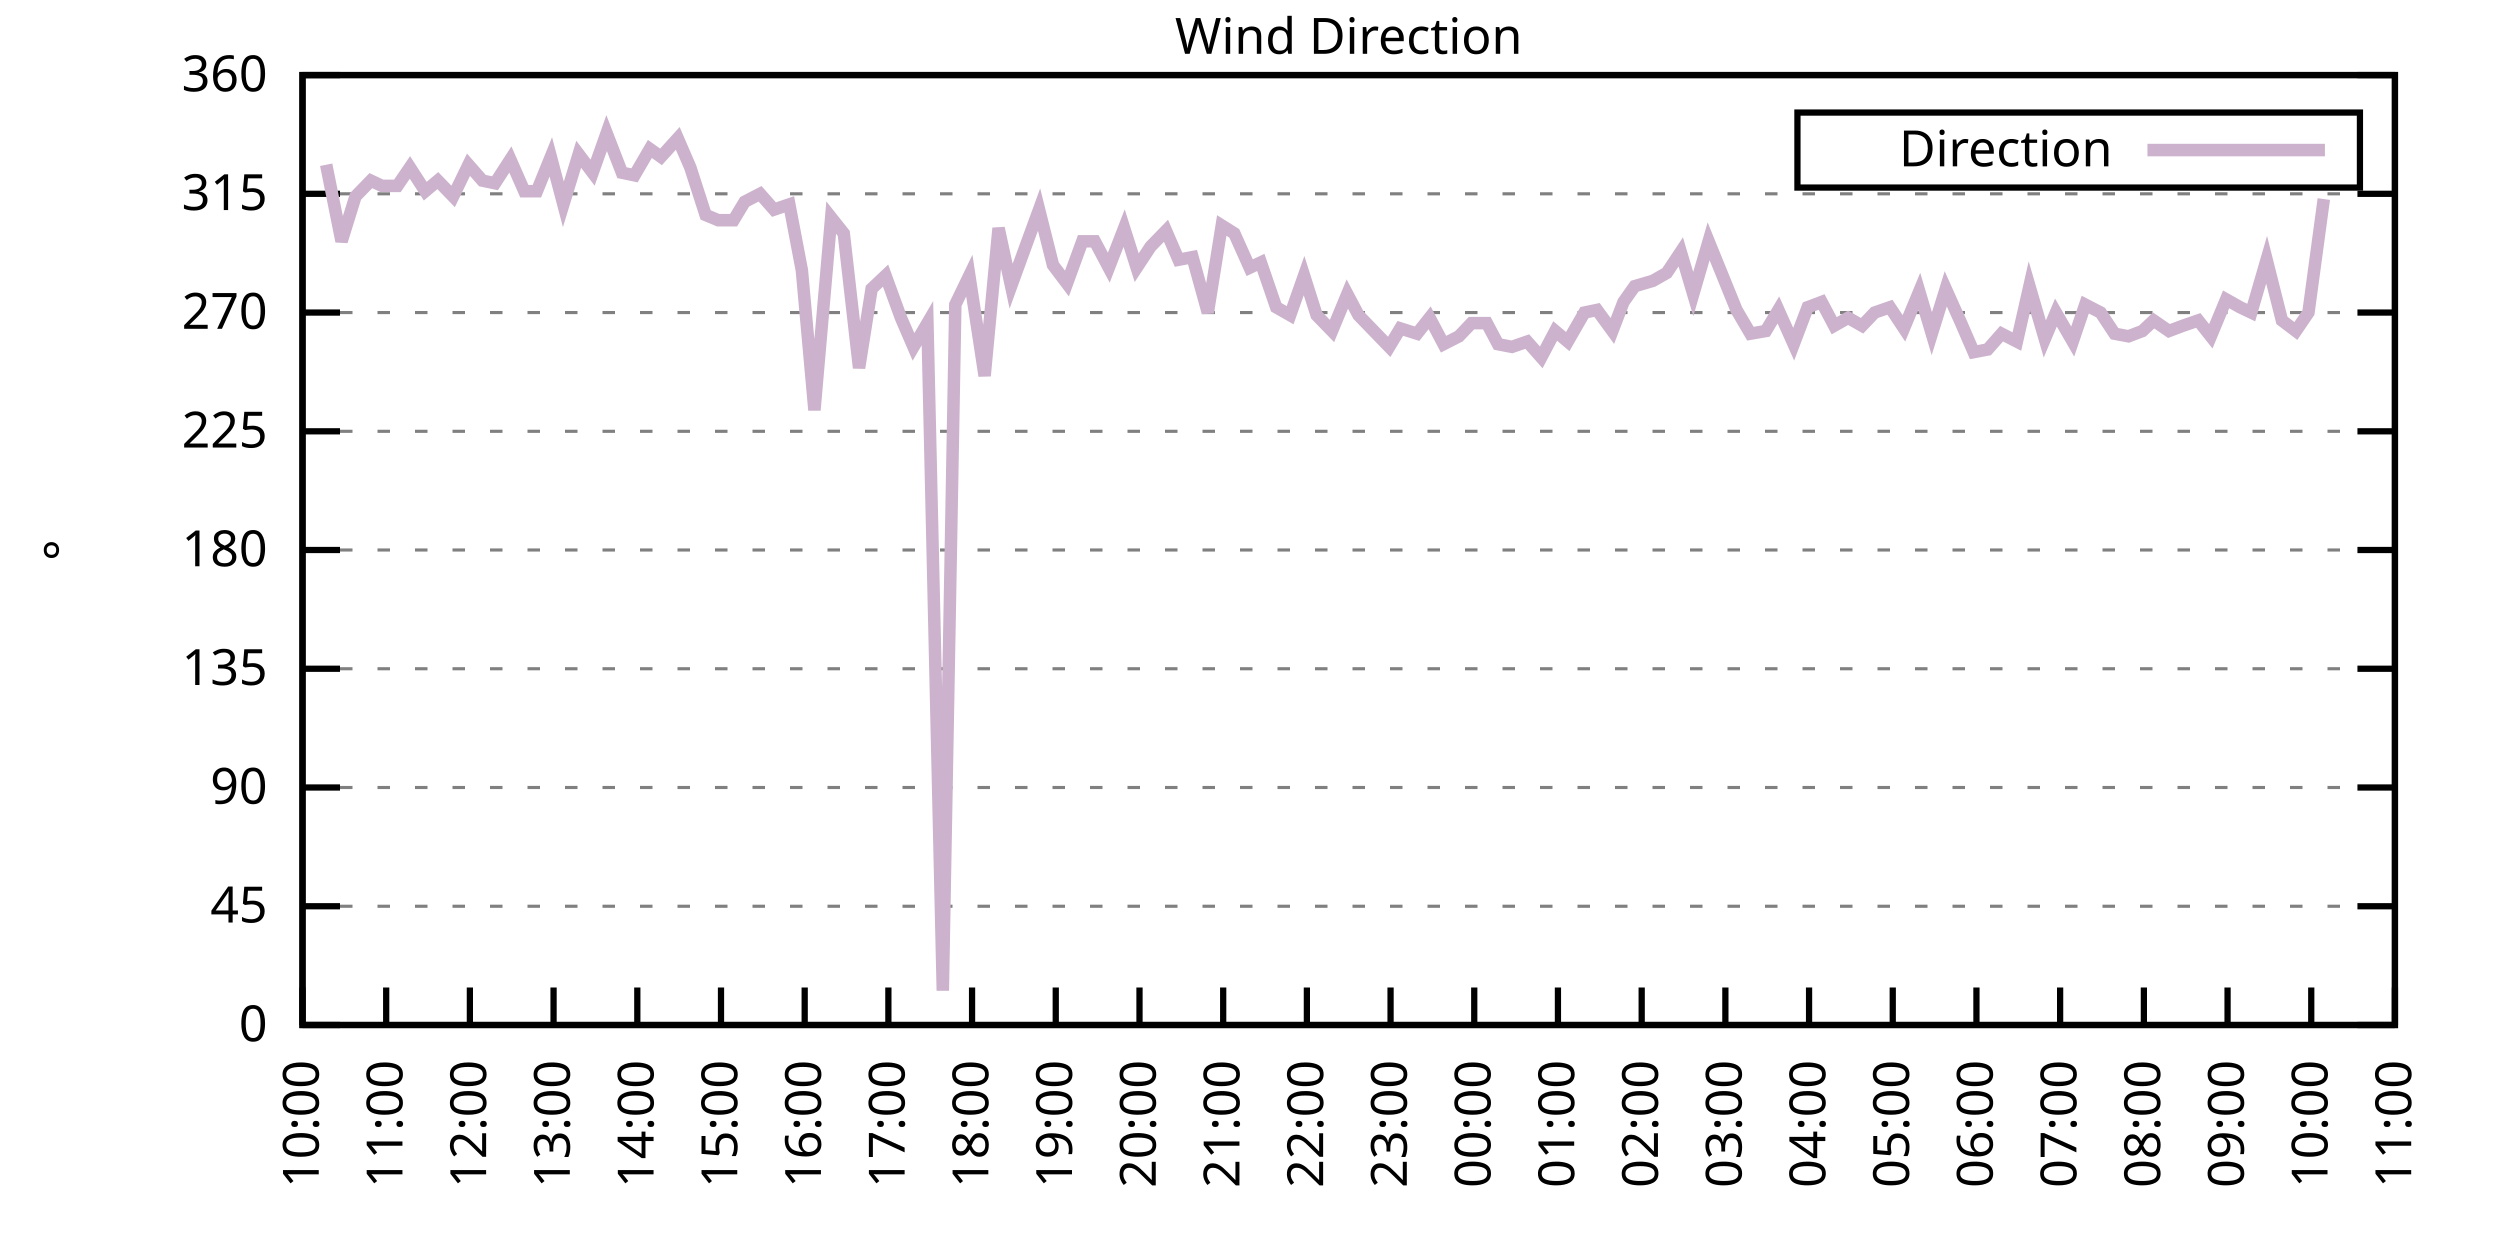
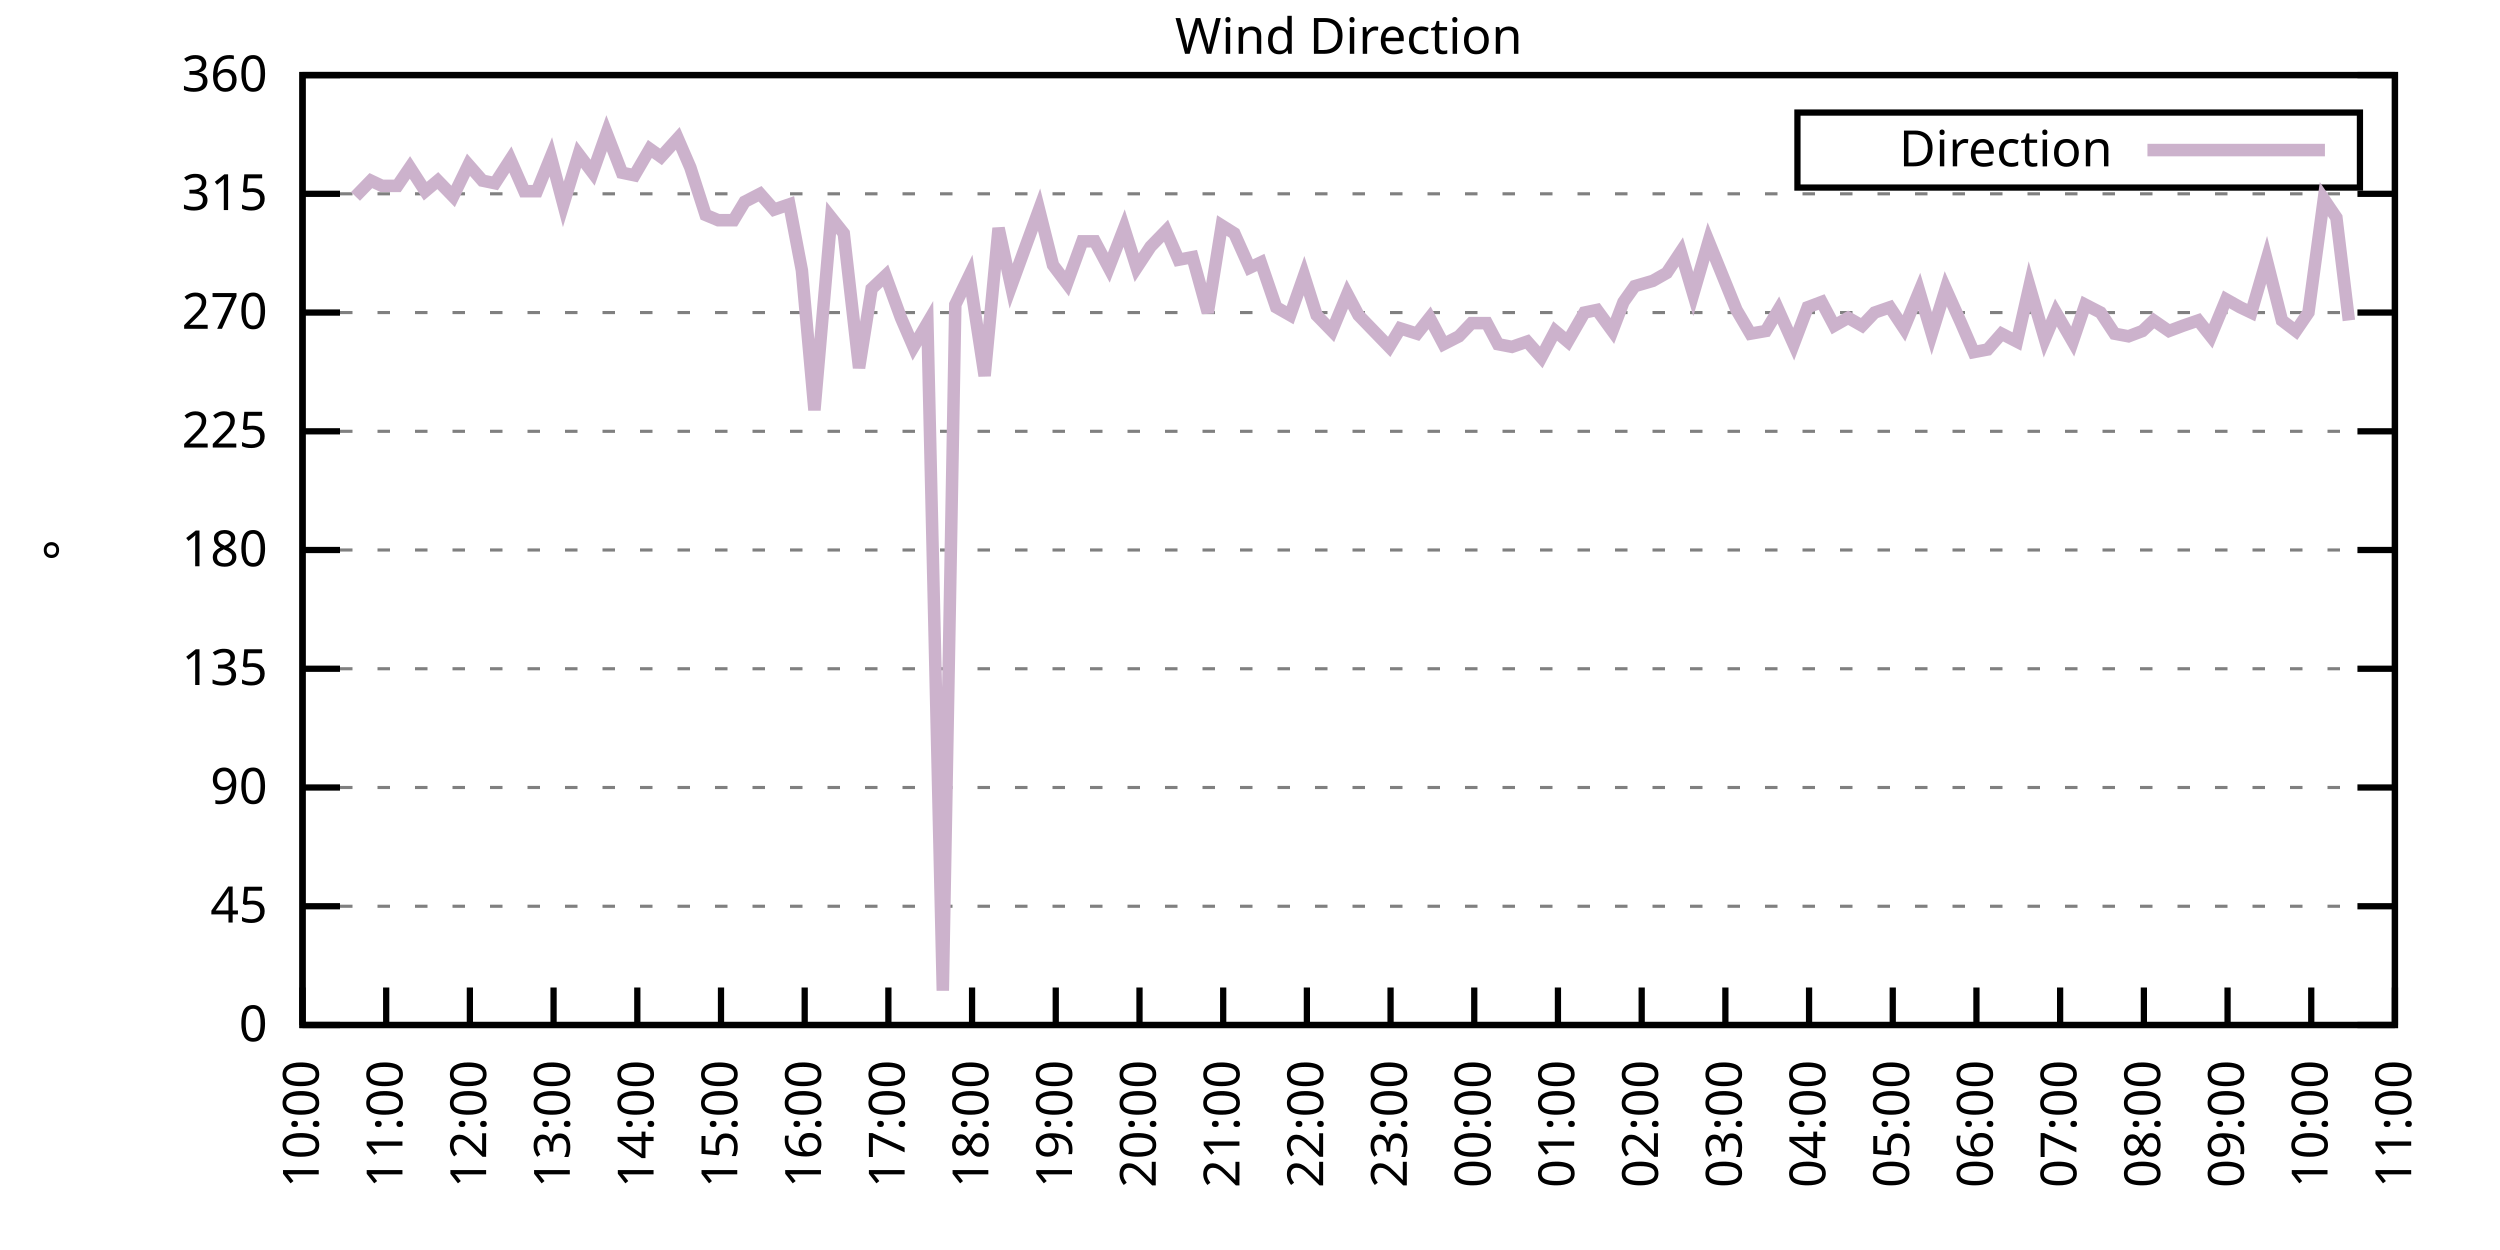
<svg xmlns="http://www.w3.org/2000/svg" xmlns:xlink="http://www.w3.org/1999/xlink" width="400" height="200" viewBox="0 0 400 200">
  <g id="gnuplot_canvas">
    <rect x="0" y="0" width="400" height="200" fill="none" />
    <defs>
      <circle id="gpDot" r="0.5" stroke-width="0.5" stroke="currentColor" />
      <path id="gpPt0" stroke-width="0.333" stroke="currentColor" d="M-1,0 h2 M0,-1 v2" />
      <path id="gpPt1" stroke-width="0.333" stroke="currentColor" d="M-1,-1 L1,1 M1,-1 L-1,1" />
      <path id="gpPt2" stroke-width="0.333" stroke="currentColor" d="M-1,0 L1,0 M0,-1 L0,1 M-1,-1 L1,1 M-1,1 L1,-1" />
      <rect id="gpPt3" stroke-width="0.333" stroke="currentColor" x="-1" y="-1" width="2" height="2" />
      <rect id="gpPt4" stroke-width="0.333" stroke="currentColor" fill="currentColor" x="-1" y="-1" width="2" height="2" />
      <circle id="gpPt5" stroke-width="0.333" stroke="currentColor" cx="0" cy="0" r="1" />
      <use xlink:href="#gpPt5" id="gpPt6" fill="currentColor" stroke="none" />
      <path id="gpPt7" stroke-width="0.333" stroke="currentColor" d="M0,-1.33 L-1.33,0.67 L1.33,0.67 z" />
      <use xlink:href="#gpPt7" id="gpPt8" fill="currentColor" stroke="none" />
      <use xlink:href="#gpPt7" id="gpPt9" stroke="currentColor" transform="rotate(180)" />
      <use xlink:href="#gpPt9" id="gpPt10" fill="currentColor" stroke="none" />
      <use xlink:href="#gpPt3" id="gpPt11" stroke="currentColor" transform="rotate(45)" />
      <use xlink:href="#gpPt11" id="gpPt12" fill="currentColor" stroke="none" />
      <path id="gpPt13" stroke-width="0.333" stroke="currentColor" d="M0,1.330 L1.265,0.411 L0.782,-1.067 L-0.782,-1.076 L-1.265,0.411 z" />
      <use xlink:href="#gpPt13" id="gpPt14" fill="currentColor" stroke="none" />
      <filter id="textbox" filterUnits="objectBoundingBox" x="0" y="0" height="1" width="1">
        <feFlood flood-color="white" flood-opacity="1" result="bgnd" />
        <feComposite in="SourceGraphic" in2="bgnd" operator="atop" />
      </filter>
      <filter id="greybox" filterUnits="objectBoundingBox" x="0" y="0" height="1" width="1">
        <feFlood flood-color="lightgrey" flood-opacity="1" result="grey" />
        <feComposite in="SourceGraphic" in2="grey" operator="atop" />
      </filter>
    </defs>
    <g fill="none" color="white" stroke="currentColor" stroke-width="1.00" stroke-linecap="butt" stroke-linejoin="miter">
</g>
    <g fill="none" color="black" stroke="currentColor" stroke-width="1.00" stroke-linecap="butt" stroke-linejoin="miter">
      <g stroke="none" shape-rendering="crispEdges">
        <polygon fill="rgb(255, 255, 255)" points="48.40,164.00 383.18,164.00 383.18,12.02 48.40,12.02 " />
      </g>
    </g>
    <g fill="none" color="black" stroke="currentColor" stroke-width="1.00" stroke-linecap="butt" stroke-linejoin="miter">
</g>
    <g fill="none" color="black" stroke="black" stroke-width="0.50" stroke-linecap="butt" stroke-linejoin="miter">
</g>
    <g fill="none" color="gray" stroke="currentColor" stroke-width="0.50" stroke-linecap="butt" stroke-linejoin="miter">
      <path stroke="gray" stroke-dasharray="2,4" class="gridline" d="M48.40,164.00 L383.19,164.00  " />
    </g>
    <g fill="none" color="gray" stroke="gray" stroke-width="1.00" stroke-linecap="butt" stroke-linejoin="miter">
</g>
    <g fill="none" color="black" stroke="currentColor" stroke-width="1.00" stroke-linecap="butt" stroke-linejoin="miter">
      <path stroke="black" d="M48.40,164.00 L54.40,164.00 M383.19,164.00 L377.19,164.00  " />
      <g transform="translate(42.80,166.60)" stroke="none" fill="black" font-family="Sans" font-size="8.00" text-anchor="end">
        <text>
          <tspan font-family="Sans"> 0</tspan>
        </text>
      </g>
    </g>
    <g fill="none" color="black" stroke="currentColor" stroke-width="1.00" stroke-linecap="butt" stroke-linejoin="miter">
</g>
    <g fill="none" color="black" stroke="black" stroke-width="0.50" stroke-linecap="butt" stroke-linejoin="miter">
</g>
    <g fill="none" color="gray" stroke="currentColor" stroke-width="0.50" stroke-linecap="butt" stroke-linejoin="miter">
      <path stroke="gray" stroke-dasharray="2,4" class="gridline" d="M48.40,145.00 L383.19,145.00  " />
    </g>
    <g fill="none" color="gray" stroke="gray" stroke-width="1.00" stroke-linecap="butt" stroke-linejoin="miter">
</g>
    <g fill="none" color="black" stroke="currentColor" stroke-width="1.00" stroke-linecap="butt" stroke-linejoin="miter">
      <path stroke="black" d="M48.40,145.00 L54.40,145.00 M383.19,145.00 L377.19,145.00  " />
      <g transform="translate(42.80,147.60)" stroke="none" fill="black" font-family="Sans" font-size="8.00" text-anchor="end">
        <text>
          <tspan font-family="Sans"> 45</tspan>
        </text>
      </g>
    </g>
    <g fill="none" color="black" stroke="currentColor" stroke-width="1.00" stroke-linecap="butt" stroke-linejoin="miter">
</g>
    <g fill="none" color="black" stroke="black" stroke-width="0.50" stroke-linecap="butt" stroke-linejoin="miter">
</g>
    <g fill="none" color="gray" stroke="currentColor" stroke-width="0.50" stroke-linecap="butt" stroke-linejoin="miter">
      <path stroke="gray" stroke-dasharray="2,4" class="gridline" d="M48.40,126.00 L383.19,126.00  " />
    </g>
    <g fill="none" color="gray" stroke="gray" stroke-width="1.00" stroke-linecap="butt" stroke-linejoin="miter">
</g>
    <g fill="none" color="black" stroke="currentColor" stroke-width="1.00" stroke-linecap="butt" stroke-linejoin="miter">
      <path stroke="black" d="M48.40,126.00 L54.40,126.00 M383.19,126.00 L377.19,126.00  " />
      <g transform="translate(42.80,128.60)" stroke="none" fill="black" font-family="Sans" font-size="8.00" text-anchor="end">
        <text>
          <tspan font-family="Sans"> 90</tspan>
        </text>
      </g>
    </g>
    <g fill="none" color="black" stroke="currentColor" stroke-width="1.00" stroke-linecap="butt" stroke-linejoin="miter">
</g>
    <g fill="none" color="black" stroke="black" stroke-width="0.50" stroke-linecap="butt" stroke-linejoin="miter">
</g>
    <g fill="none" color="gray" stroke="currentColor" stroke-width="0.50" stroke-linecap="butt" stroke-linejoin="miter">
      <path stroke="gray" stroke-dasharray="2,4" class="gridline" d="M48.40,107.00 L383.19,107.00  " />
    </g>
    <g fill="none" color="gray" stroke="gray" stroke-width="1.00" stroke-linecap="butt" stroke-linejoin="miter">
</g>
    <g fill="none" color="black" stroke="currentColor" stroke-width="1.00" stroke-linecap="butt" stroke-linejoin="miter">
      <path stroke="black" d="M48.40,107.00 L54.40,107.00 M383.19,107.00 L377.19,107.00  " />
      <g transform="translate(42.80,109.60)" stroke="none" fill="black" font-family="Sans" font-size="8.00" text-anchor="end">
        <text>
          <tspan font-family="Sans"> 135</tspan>
        </text>
      </g>
    </g>
    <g fill="none" color="black" stroke="currentColor" stroke-width="1.00" stroke-linecap="butt" stroke-linejoin="miter">
</g>
    <g fill="none" color="black" stroke="black" stroke-width="0.50" stroke-linecap="butt" stroke-linejoin="miter">
</g>
    <g fill="none" color="gray" stroke="currentColor" stroke-width="0.50" stroke-linecap="butt" stroke-linejoin="miter">
      <path stroke="gray" stroke-dasharray="2,4" class="gridline" d="M48.40,88.00 L383.19,88.00  " />
    </g>
    <g fill="none" color="gray" stroke="gray" stroke-width="1.00" stroke-linecap="butt" stroke-linejoin="miter">
</g>
    <g fill="none" color="black" stroke="currentColor" stroke-width="1.00" stroke-linecap="butt" stroke-linejoin="miter">
      <path stroke="black" d="M48.40,88.00 L54.40,88.00 M383.19,88.00 L377.19,88.00  " />
      <g transform="translate(42.80,90.60)" stroke="none" fill="black" font-family="Sans" font-size="8.00" text-anchor="end">
        <text>
          <tspan font-family="Sans"> 180</tspan>
        </text>
      </g>
    </g>
    <g fill="none" color="black" stroke="currentColor" stroke-width="1.00" stroke-linecap="butt" stroke-linejoin="miter">
</g>
    <g fill="none" color="black" stroke="black" stroke-width="0.50" stroke-linecap="butt" stroke-linejoin="miter">
</g>
    <g fill="none" color="gray" stroke="currentColor" stroke-width="0.50" stroke-linecap="butt" stroke-linejoin="miter">
      <path stroke="gray" stroke-dasharray="2,4" class="gridline" d="M48.40,69.01 L383.19,69.01  " />
    </g>
    <g fill="none" color="gray" stroke="gray" stroke-width="1.00" stroke-linecap="butt" stroke-linejoin="miter">
</g>
    <g fill="none" color="black" stroke="currentColor" stroke-width="1.00" stroke-linecap="butt" stroke-linejoin="miter">
      <path stroke="black" d="M48.40,69.01 L54.40,69.01 M383.19,69.01 L377.19,69.01  " />
      <g transform="translate(42.80,71.61)" stroke="none" fill="black" font-family="Sans" font-size="8.00" text-anchor="end">
        <text>
          <tspan font-family="Sans"> 225</tspan>
        </text>
      </g>
    </g>
    <g fill="none" color="black" stroke="currentColor" stroke-width="1.00" stroke-linecap="butt" stroke-linejoin="miter">
</g>
    <g fill="none" color="black" stroke="black" stroke-width="0.50" stroke-linecap="butt" stroke-linejoin="miter">
</g>
    <g fill="none" color="gray" stroke="currentColor" stroke-width="0.50" stroke-linecap="butt" stroke-linejoin="miter">
      <path stroke="gray" stroke-dasharray="2,4" class="gridline" d="M48.40,50.01 L383.19,50.01  " />
    </g>
    <g fill="none" color="gray" stroke="gray" stroke-width="1.00" stroke-linecap="butt" stroke-linejoin="miter">
</g>
    <g fill="none" color="black" stroke="currentColor" stroke-width="1.00" stroke-linecap="butt" stroke-linejoin="miter">
      <path stroke="black" d="M48.40,50.01 L54.40,50.01 M383.19,50.01 L377.19,50.01  " />
      <g transform="translate(42.80,52.61)" stroke="none" fill="black" font-family="Sans" font-size="8.00" text-anchor="end">
        <text>
          <tspan font-family="Sans"> 270</tspan>
        </text>
      </g>
    </g>
    <g fill="none" color="black" stroke="currentColor" stroke-width="1.00" stroke-linecap="butt" stroke-linejoin="miter">
</g>
    <g fill="none" color="black" stroke="black" stroke-width="0.50" stroke-linecap="butt" stroke-linejoin="miter">
</g>
    <g fill="none" color="gray" stroke="currentColor" stroke-width="0.50" stroke-linecap="butt" stroke-linejoin="miter">
      <path stroke="gray" stroke-dasharray="2,4" class="gridline" d="M48.40,31.01 L383.19,31.01  " />
    </g>
    <g fill="none" color="gray" stroke="gray" stroke-width="1.00" stroke-linecap="butt" stroke-linejoin="miter">
</g>
    <g fill="none" color="black" stroke="currentColor" stroke-width="1.00" stroke-linecap="butt" stroke-linejoin="miter">
      <path stroke="black" d="M48.40,31.01 L54.40,31.01 M383.19,31.01 L377.19,31.01  " />
      <g transform="translate(42.80,33.61)" stroke="none" fill="black" font-family="Sans" font-size="8.00" text-anchor="end">
        <text>
          <tspan font-family="Sans"> 315</tspan>
        </text>
      </g>
    </g>
    <g fill="none" color="black" stroke="currentColor" stroke-width="1.00" stroke-linecap="butt" stroke-linejoin="miter">
</g>
    <g fill="none" color="black" stroke="black" stroke-width="0.50" stroke-linecap="butt" stroke-linejoin="miter">
</g>
    <g fill="none" color="gray" stroke="currentColor" stroke-width="0.50" stroke-linecap="butt" stroke-linejoin="miter">
      <path stroke="gray" stroke-dasharray="2,4" class="gridline" d="M48.40,12.01 L383.19,12.01  " />
    </g>
    <g fill="none" color="gray" stroke="gray" stroke-width="1.00" stroke-linecap="butt" stroke-linejoin="miter">
</g>
    <g fill="none" color="black" stroke="currentColor" stroke-width="1.00" stroke-linecap="butt" stroke-linejoin="miter">
      <path stroke="black" d="M48.40,12.01 L54.40,12.01 M383.19,12.01 L377.19,12.01  " />
      <g transform="translate(42.80,14.61)" stroke="none" fill="black" font-family="Sans" font-size="8.00" text-anchor="end">
        <text>
          <tspan font-family="Sans"> 360</tspan>
        </text>
      </g>
    </g>
    <g fill="none" color="black" stroke="currentColor" stroke-width="1.00" stroke-linecap="butt" stroke-linejoin="miter">
      <path stroke="black" d="M48.40,164.00 L48.40,158.00  " />
      <g transform="translate(51.00,169.60) rotate(270.00)" stroke="none" fill="black" font-family="Sans" font-size="8.00" text-anchor="end">
        <text>
          <tspan font-family="Sans">10:00</tspan>
        </text>
      </g>
    </g>
    <g fill="none" color="black" stroke="currentColor" stroke-width="1.00" stroke-linecap="butt" stroke-linejoin="miter">
      <path stroke="black" d="M61.79,164.00 L61.79,158.00  " />
      <g transform="translate(64.39,169.60) rotate(270.00)" stroke="none" fill="black" font-family="Sans" font-size="8.00" text-anchor="end">
        <text>
          <tspan font-family="Sans">11:00</tspan>
        </text>
      </g>
    </g>
    <g fill="none" color="black" stroke="currentColor" stroke-width="1.00" stroke-linecap="butt" stroke-linejoin="miter">
      <path stroke="black" d="M75.18,164.00 L75.18,158.00  " />
      <g transform="translate(77.78,169.60) rotate(270.00)" stroke="none" fill="black" font-family="Sans" font-size="8.00" text-anchor="end">
        <text>
          <tspan font-family="Sans">12:00</tspan>
        </text>
      </g>
    </g>
    <g fill="none" color="black" stroke="currentColor" stroke-width="1.00" stroke-linecap="butt" stroke-linejoin="miter">
      <path stroke="black" d="M88.57,164.00 L88.57,158.00  " />
      <g transform="translate(91.17,169.60) rotate(270.00)" stroke="none" fill="black" font-family="Sans" font-size="8.00" text-anchor="end">
        <text>
          <tspan font-family="Sans">13:00</tspan>
        </text>
      </g>
    </g>
    <g fill="none" color="black" stroke="currentColor" stroke-width="1.00" stroke-linecap="butt" stroke-linejoin="miter">
      <path stroke="black" d="M101.97,164.00 L101.97,158.00  " />
      <g transform="translate(104.57,169.60) rotate(270.00)" stroke="none" fill="black" font-family="Sans" font-size="8.00" text-anchor="end">
        <text>
          <tspan font-family="Sans">14:00</tspan>
        </text>
      </g>
    </g>
    <g fill="none" color="black" stroke="currentColor" stroke-width="1.00" stroke-linecap="butt" stroke-linejoin="miter">
      <path stroke="black" d="M115.36,164.00 L115.36,158.00  " />
      <g transform="translate(117.96,169.60) rotate(270.00)" stroke="none" fill="black" font-family="Sans" font-size="8.00" text-anchor="end">
        <text>
          <tspan font-family="Sans">15:00</tspan>
        </text>
      </g>
    </g>
    <g fill="none" color="black" stroke="currentColor" stroke-width="1.00" stroke-linecap="butt" stroke-linejoin="miter">
      <path stroke="black" d="M128.75,164.00 L128.75,158.00  " />
      <g transform="translate(131.35,169.60) rotate(270.00)" stroke="none" fill="black" font-family="Sans" font-size="8.00" text-anchor="end">
        <text>
          <tspan font-family="Sans">16:00</tspan>
        </text>
      </g>
    </g>
    <g fill="none" color="black" stroke="currentColor" stroke-width="1.00" stroke-linecap="butt" stroke-linejoin="miter">
      <path stroke="black" d="M142.14,164.00 L142.14,158.00  " />
      <g transform="translate(144.74,169.60) rotate(270.00)" stroke="none" fill="black" font-family="Sans" font-size="8.00" text-anchor="end">
        <text>
          <tspan font-family="Sans">17:00</tspan>
        </text>
      </g>
    </g>
    <g fill="none" color="black" stroke="currentColor" stroke-width="1.00" stroke-linecap="butt" stroke-linejoin="miter">
      <path stroke="black" d="M155.53,164.00 L155.53,158.00  " />
      <g transform="translate(158.13,169.60) rotate(270.00)" stroke="none" fill="black" font-family="Sans" font-size="8.00" text-anchor="end">
        <text>
          <tspan font-family="Sans">18:00</tspan>
        </text>
      </g>
    </g>
    <g fill="none" color="black" stroke="currentColor" stroke-width="1.00" stroke-linecap="butt" stroke-linejoin="miter">
      <path stroke="black" d="M168.92,164.00 L168.92,158.00  " />
      <g transform="translate(171.52,169.60) rotate(270.00)" stroke="none" fill="black" font-family="Sans" font-size="8.00" text-anchor="end">
        <text>
          <tspan font-family="Sans">19:00</tspan>
        </text>
      </g>
    </g>
    <g fill="none" color="black" stroke="currentColor" stroke-width="1.00" stroke-linecap="butt" stroke-linejoin="miter">
      <path stroke="black" d="M182.32,164.00 L182.32,158.00  " />
      <g transform="translate(184.92,169.60) rotate(270.00)" stroke="none" fill="black" font-family="Sans" font-size="8.00" text-anchor="end">
        <text>
          <tspan font-family="Sans">20:00</tspan>
        </text>
      </g>
    </g>
    <g fill="none" color="black" stroke="currentColor" stroke-width="1.00" stroke-linecap="butt" stroke-linejoin="miter">
      <path stroke="black" d="M195.71,164.00 L195.71,158.00  " />
      <g transform="translate(198.31,169.60) rotate(270.00)" stroke="none" fill="black" font-family="Sans" font-size="8.00" text-anchor="end">
        <text>
          <tspan font-family="Sans">21:00</tspan>
        </text>
      </g>
    </g>
    <g fill="none" color="black" stroke="currentColor" stroke-width="1.00" stroke-linecap="butt" stroke-linejoin="miter">
      <path stroke="black" d="M209.10,164.00 L209.10,158.00  " />
      <g transform="translate(211.70,169.60) rotate(270.00)" stroke="none" fill="black" font-family="Sans" font-size="8.00" text-anchor="end">
        <text>
          <tspan font-family="Sans">22:00</tspan>
        </text>
      </g>
    </g>
    <g fill="none" color="black" stroke="currentColor" stroke-width="1.00" stroke-linecap="butt" stroke-linejoin="miter">
      <path stroke="black" d="M222.49,164.00 L222.49,158.00  " />
      <g transform="translate(225.09,169.60) rotate(270.00)" stroke="none" fill="black" font-family="Sans" font-size="8.00" text-anchor="end">
        <text>
          <tspan font-family="Sans">23:00</tspan>
        </text>
      </g>
    </g>
    <g fill="none" color="black" stroke="currentColor" stroke-width="1.00" stroke-linecap="butt" stroke-linejoin="miter">
      <path stroke="black" d="M235.88,164.00 L235.88,158.00  " />
      <g transform="translate(238.48,169.60) rotate(270.00)" stroke="none" fill="black" font-family="Sans" font-size="8.00" text-anchor="end">
        <text>
          <tspan font-family="Sans">00:00</tspan>
        </text>
      </g>
    </g>
    <g fill="none" color="black" stroke="currentColor" stroke-width="1.00" stroke-linecap="butt" stroke-linejoin="miter">
      <path stroke="black" d="M249.27,164.00 L249.27,158.00  " />
      <g transform="translate(251.87,169.60) rotate(270.00)" stroke="none" fill="black" font-family="Sans" font-size="8.00" text-anchor="end">
        <text>
          <tspan font-family="Sans">01:00</tspan>
        </text>
      </g>
    </g>
    <g fill="none" color="black" stroke="currentColor" stroke-width="1.00" stroke-linecap="butt" stroke-linejoin="miter">
      <path stroke="black" d="M262.67,164.00 L262.67,158.00  " />
      <g transform="translate(265.27,169.60) rotate(270.00)" stroke="none" fill="black" font-family="Sans" font-size="8.00" text-anchor="end">
        <text>
          <tspan font-family="Sans">02:00</tspan>
        </text>
      </g>
    </g>
    <g fill="none" color="black" stroke="currentColor" stroke-width="1.00" stroke-linecap="butt" stroke-linejoin="miter">
      <path stroke="black" d="M276.06,164.00 L276.06,158.00  " />
      <g transform="translate(278.66,169.60) rotate(270.00)" stroke="none" fill="black" font-family="Sans" font-size="8.00" text-anchor="end">
        <text>
          <tspan font-family="Sans">03:00</tspan>
        </text>
      </g>
    </g>
    <g fill="none" color="black" stroke="currentColor" stroke-width="1.00" stroke-linecap="butt" stroke-linejoin="miter">
      <path stroke="black" d="M289.45,164.00 L289.45,158.00  " />
      <g transform="translate(292.05,169.60) rotate(270.00)" stroke="none" fill="black" font-family="Sans" font-size="8.00" text-anchor="end">
        <text>
          <tspan font-family="Sans">04:00</tspan>
        </text>
      </g>
    </g>
    <g fill="none" color="black" stroke="currentColor" stroke-width="1.00" stroke-linecap="butt" stroke-linejoin="miter">
      <path stroke="black" d="M302.84,164.00 L302.84,158.00  " />
      <g transform="translate(305.44,169.60) rotate(270.00)" stroke="none" fill="black" font-family="Sans" font-size="8.00" text-anchor="end">
        <text>
          <tspan font-family="Sans">05:00</tspan>
        </text>
      </g>
    </g>
    <g fill="none" color="black" stroke="currentColor" stroke-width="1.00" stroke-linecap="butt" stroke-linejoin="miter">
      <path stroke="black" d="M316.23,164.00 L316.23,158.00  " />
      <g transform="translate(318.83,169.60) rotate(270.00)" stroke="none" fill="black" font-family="Sans" font-size="8.00" text-anchor="end">
        <text>
          <tspan font-family="Sans">06:00</tspan>
        </text>
      </g>
    </g>
    <g fill="none" color="black" stroke="currentColor" stroke-width="1.00" stroke-linecap="butt" stroke-linejoin="miter">
      <path stroke="black" d="M329.62,164.00 L329.62,158.00  " />
      <g transform="translate(332.22,169.60) rotate(270.00)" stroke="none" fill="black" font-family="Sans" font-size="8.00" text-anchor="end">
        <text>
          <tspan font-family="Sans">07:00</tspan>
        </text>
      </g>
    </g>
    <g fill="none" color="black" stroke="currentColor" stroke-width="1.00" stroke-linecap="butt" stroke-linejoin="miter">
      <path stroke="black" d="M343.02,164.00 L343.02,158.00  " />
      <g transform="translate(345.62,169.60) rotate(270.00)" stroke="none" fill="black" font-family="Sans" font-size="8.00" text-anchor="end">
        <text>
          <tspan font-family="Sans">08:00</tspan>
        </text>
      </g>
    </g>
    <g fill="none" color="black" stroke="currentColor" stroke-width="1.00" stroke-linecap="butt" stroke-linejoin="miter">
      <path stroke="black" d="M356.41,164.00 L356.41,158.00  " />
      <g transform="translate(359.01,169.60) rotate(270.00)" stroke="none" fill="black" font-family="Sans" font-size="8.00" text-anchor="end">
        <text>
          <tspan font-family="Sans">09:00</tspan>
        </text>
      </g>
    </g>
    <g fill="none" color="black" stroke="currentColor" stroke-width="1.00" stroke-linecap="butt" stroke-linejoin="miter">
      <path stroke="black" d="M369.80,164.00 L369.80,158.00  " />
      <g transform="translate(372.40,169.60) rotate(270.00)" stroke="none" fill="black" font-family="Sans" font-size="8.00" text-anchor="end">
        <text>
          <tspan font-family="Sans">10:00</tspan>
        </text>
      </g>
    </g>
    <g fill="none" color="black" stroke="currentColor" stroke-width="1.00" stroke-linecap="butt" stroke-linejoin="miter">
      <path stroke="black" d="M383.19,164.00 L383.19,158.00  " />
      <g transform="translate(385.79,169.60) rotate(270.00)" stroke="none" fill="black" font-family="Sans" font-size="8.00" text-anchor="end">
        <text>
          <tspan font-family="Sans">11:00</tspan>
        </text>
      </g>
    </g>
    <g fill="none" color="black" stroke="currentColor" stroke-width="1.00" stroke-linecap="butt" stroke-linejoin="miter">
</g>
    <g fill="none" color="black" stroke="currentColor" stroke-width="1.00" stroke-linecap="butt" stroke-linejoin="miter">
      <path stroke="black" d="M48.40,12.01 L48.40,164.00 L383.19,164.00 L383.19,12.01 L48.40,12.01 Z  " />
    </g>
    <g fill="none" color="black" stroke="currentColor" stroke-width="1.00" stroke-linecap="butt" stroke-linejoin="miter">
</g>
    <g fill="none" color="black" stroke="currentColor" stroke-width="1.00" stroke-linecap="butt" stroke-linejoin="miter">
      <path stroke="black" d="M287.59,30.01 L287.59,18.01 L377.59,18.01 L377.59,30.01 L287.59,30.01 Z  " />
    </g>
    <g id="Wind_direction_plot_1">
      <g fill="none" color="white" stroke="black" stroke-width="2.00" stroke-linecap="butt" stroke-linejoin="miter">
</g>
      <g fill="none" color="black" stroke="currentColor" stroke-width="2.00" stroke-linecap="butt" stroke-linejoin="miter">
        <g transform="translate(337.99,26.61)" stroke="none" fill="black" font-family="Sans" font-size="8.00" text-anchor="end">
          <text>
            <tspan font-family="Sans">Direction</tspan>
          </text>
        </g>
      </g>
      <g fill="none" color="black" stroke="currentColor" stroke-width="2.00" stroke-linecap="butt" stroke-linejoin="miter">
-         <path stroke="rgb(204, 178, 204)" d="M343.59,24.01 L371.99,24.01 M52.19,26.36 L54.65,38.61 L56.88,31.43 L59.34,28.90 L61.12,29.74 L63.58,29.74   L65.59,26.79 L68.04,30.59 L70.05,28.90 L72.50,31.43 L74.96,26.36 L77.19,28.90 L79.20,29.32 L81.66,25.52   L83.89,30.59 L85.90,30.59 L88.13,25.10 L90.14,32.70 L92.59,24.68 L94.82,27.63 L97.06,21.30 L99.51,27.63   L101.52,28.05 L103.98,23.83 L105.76,25.10 L108.44,22.14 L110.45,26.79 L112.90,34.39 L114.91,35.23 L117.37,35.23   L119.15,32.28 L121.61,31.01 L123.84,33.54 L126.29,32.70 L128.30,43.25 L130.31,65.63 L132.99,34.81 L135.00,37.34   L137.45,58.87 L139.46,46.21 L141.69,44.10 L144.15,50.85 L146.16,55.50 L148.39,51.70 L150.85,158.51 L152.85,48.74   L155.09,44.10 L157.54,60.14 L159.77,36.50 L161.78,45.79 L164.24,39.03 L166.25,33.54 L168.48,42.41 L170.71,45.36   L173.17,38.61 L175.17,38.61 L177.41,42.83 L179.86,36.50 L181.87,42.83 L184.10,39.45 L186.56,36.92 L188.57,41.56   L190.80,41.14 L193.25,50.01 L195.48,36.08 L197.49,37.34 L199.95,42.83 L201.73,41.99 L204.19,49.16 L206.42,50.43   L208.65,44.10 L210.66,50.43 L213.12,52.96 L215.57,47.05 L217.36,50.43 L219.81,52.96 L222.27,55.50 L224.05,52.54   L226.73,53.39 L228.74,50.85 L230.97,55.07 L233.43,53.81 L235.44,51.70 L237.89,51.70 L239.68,55.07 L241.91,55.50   L244.36,54.65 L246.60,57.18 L248.83,52.96 L250.84,54.65 L253.51,50.01 L255.52,49.59 L257.98,52.96 L259.76,48.32   L261.55,45.79 L264.45,44.94 L266.68,43.67 L268.92,40.30 L270.92,47.05 L273.38,38.61 L275.61,44.10 L277.84,49.59   L280.07,53.39 L282.53,52.96 L284.54,49.59 L286.99,55.07 L289.23,49.16 L291.46,48.32 L293.47,52.12 L295.70,50.85   L297.93,52.12 L299.94,50.01 L302.39,49.16 L304.63,52.54 L307.08,46.63 L309.09,53.39 L311.32,46.21 L313.78,51.70   L315.79,56.34 L318.02,55.92 L320.25,53.39 L322.70,54.65 L324.71,45.79 L327.17,54.23 L328.95,50.01 L331.63,54.65   L333.64,48.74 L336.10,50.01 L338.33,53.39 L340.56,53.81 L342.79,52.96 L344.58,51.27 L347.03,52.96 L349.26,52.12   L351.72,51.27 L353.73,53.81 L356.18,47.90 L358.42,49.16 L360.20,50.01 L362.66,41.56 L365.11,51.27 L367.34,52.96   L369.35,50.01 L371.81,31.85  " />
+         <path stroke="rgb(204, 178, 204)" d="M343.59,24.01 L371.99,24.01 M56.88,31.43 L59.34,28.90 L61.12,29.74 L63.58,29.74 L65.59,26.79 L68.04,30.59   L70.05,28.90 L72.50,31.43 L74.96,26.36 L77.19,28.90 L79.20,29.32 L81.66,25.52 L83.89,30.59 L85.90,30.59   L88.13,25.10 L90.14,32.70 L92.59,24.68 L94.82,27.63 L97.06,21.30 L99.51,27.63 L101.52,28.05 L103.98,23.83   L105.76,25.10 L108.44,22.14 L110.45,26.79 L112.90,34.39 L114.91,35.23 L117.37,35.23 L119.15,32.28 L121.61,31.01   L123.84,33.54 L126.29,32.70 L128.30,43.25 L130.31,65.63 L132.99,34.81 L135.00,37.34 L137.45,58.87 L139.46,46.21   L141.69,44.10 L144.15,50.85 L146.16,55.50 L148.39,51.70 L150.85,158.51 L152.85,48.74 L155.09,44.10 L157.54,60.14   L159.77,36.50 L161.78,45.79 L164.24,39.03 L166.25,33.54 L168.48,42.41 L170.71,45.36 L173.17,38.61 L175.17,38.61   L177.41,42.83 L179.86,36.50 L181.87,42.83 L184.10,39.45 L186.56,36.92 L188.57,41.56 L190.80,41.14 L193.25,50.01   L195.48,36.08 L197.49,37.34 L199.95,42.83 L201.73,41.99 L204.19,49.16 L206.42,50.43 L208.65,44.10 L210.66,50.43   L213.12,52.96 L215.57,47.05 L217.36,50.43 L219.81,52.96 L222.27,55.50 L224.05,52.54 L226.73,53.39 L228.74,50.85   L230.97,55.07 L233.43,53.81 L235.44,51.70 L237.89,51.70 L239.68,55.07 L241.91,55.50 L244.36,54.65 L246.60,57.18   L248.83,52.96 L250.84,54.65 L253.51,50.01 L255.52,49.59 L257.98,52.96 L259.76,48.32 L261.55,45.79 L264.45,44.94   L266.68,43.67 L268.92,40.30 L270.92,47.05 L273.38,38.61 L275.61,44.10 L277.84,49.59 L280.07,53.39 L282.53,52.96   L284.54,49.59 L286.99,55.07 L289.23,49.16 L291.46,48.32 L293.47,52.12 L295.70,50.85 L297.93,52.12 L299.94,50.01   L302.39,49.16 L304.63,52.54 L307.08,46.63 L309.09,53.39 L311.32,46.21 L313.78,51.70 L315.79,56.34 L318.02,55.92   L320.25,53.39 L322.70,54.65 L324.71,45.79 L327.17,54.23 L328.95,50.01 L331.63,54.65 L333.64,48.74 L336.10,50.01   L338.33,53.39 L340.56,53.81 L342.79,52.96 L344.58,51.27 L347.03,52.96 L349.26,52.12 L351.72,51.27 L353.73,53.81   L356.18,47.90 L358.42,49.16 L360.20,50.01 L362.66,41.56 L365.11,51.27 L367.34,52.96 L369.35,50.01 L371.81,31.85   L373.82,34.81 L375.82,51.27  " />
      </g>
    </g>
    <g fill="none" color="black" stroke="currentColor" stroke-width="2.00" stroke-linecap="butt" stroke-linejoin="miter">
</g>
    <g fill="none" color="black" stroke="black" stroke-width="1.00" stroke-linecap="butt" stroke-linejoin="miter">
</g>
    <g fill="none" color="black" stroke="currentColor" stroke-width="1.00" stroke-linecap="butt" stroke-linejoin="miter">
      <path stroke="black" d="M48.40,12.01 L48.40,164.00 L383.19,164.00 L383.19,12.01 L48.40,12.01 Z  " />
      <g transform="translate(12.80,88.01) rotate(270.00)" stroke="none" fill="black" font-family="Sans" font-size="8.00" text-anchor="middle">
        <text>
          <tspan font-family="Sans">°</tspan>
        </text>
      </g>
    </g>
    <g fill="none" color="black" stroke="currentColor" stroke-width="1.00" stroke-linecap="butt" stroke-linejoin="miter">
</g>
    <g fill="none" color="black" stroke="currentColor" stroke-width="1.00" stroke-linecap="butt" stroke-linejoin="miter">
      <g transform="translate(215.79,8.61)" stroke="none" fill="black" font-family="Sans" font-size="8.00" text-anchor="middle">
        <text>
          <tspan font-family="Sans">Wind Direction</tspan>
        </text>
      </g>
    </g>
    <g fill="none" color="black" stroke="currentColor" stroke-width="1.00" stroke-linecap="butt" stroke-linejoin="miter">
</g>
  </g>
</svg>
